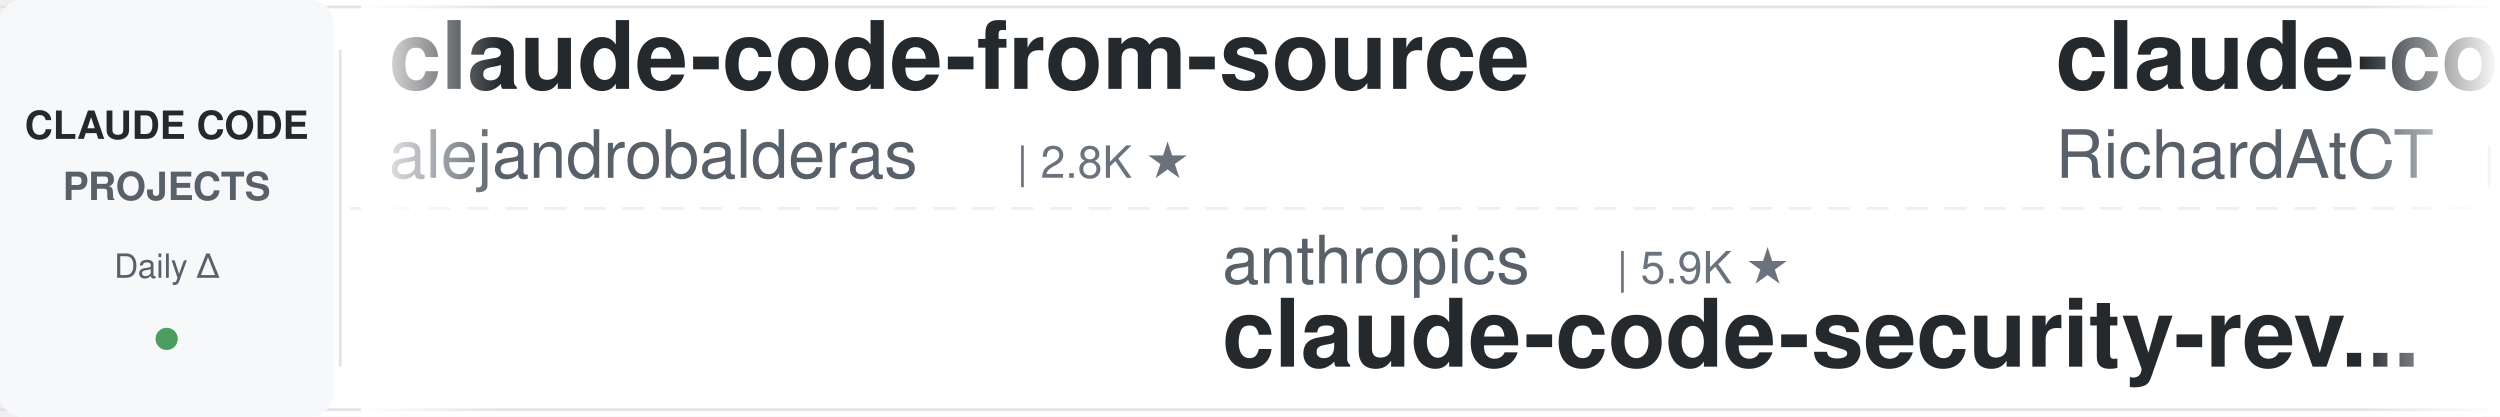
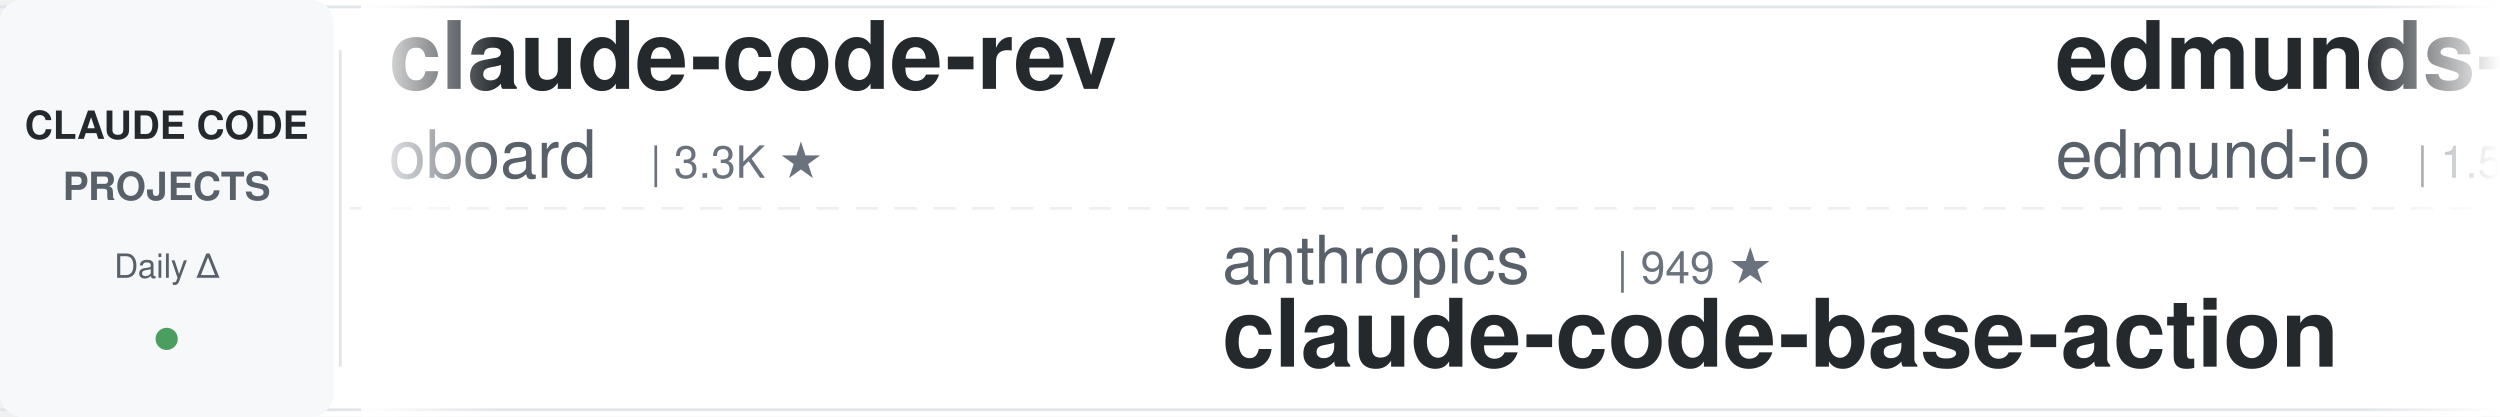
<svg xmlns="http://www.w3.org/2000/svg" width="900" height="150">
  <defs>
    <linearGradient id="leftFade" x1="0%" y1="0%" x2="100%" y2="0%">
      <stop offset="0%" style="stop-color:#ffffff;stop-opacity:1" />
      <stop offset="100%" style="stop-color:#ffffff;stop-opacity:0" />
    </linearGradient>
    <linearGradient id="rightFade" x1="0%" y1="0%" x2="100%" y2="0%">
      <stop offset="0%" style="stop-color:#ffffff;stop-opacity:0" />
      <stop offset="100%" style="stop-color:#ffffff;stop-opacity:1" />
    </linearGradient>
  </defs>
  <rect width="900" height="150" fill="#ffffff" rx="8" />
  <rect x="0" y="2" width="900" height="1" fill="#e1e4e8" />
  <rect x="0" y="147" width="900" height="1" fill="#e1e4e8" />
  <line x1="0" y1="75" x2="900" y2="75" stroke="#e1e4e8" stroke-width="1" stroke-dasharray="8 6" opacity="0.6" />
  <rect x="0" y="0" width="120" height="150" fill="#f6f8fa" rx="8" />
  <text x="60" y="50" font-family="-apple-system, BlinkMacSystemFont, 'Segoe UI', Helvetica, Arial, sans-serif" font-size="14" font-weight="600" fill="#24292e" text-anchor="middle">CLAUDE CODE</text>
  <text x="60" y="72" font-family="-apple-system, BlinkMacSystemFont, 'Segoe UI', Helvetica, Arial, sans-serif" font-size="14" font-weight="600" fill="#586069" text-anchor="middle">PROJECTS</text>
  <text x="60" y="100" font-family="-apple-system, BlinkMacSystemFont, 'Segoe UI', Helvetica, Arial, sans-serif" font-size="12" font-weight="500" fill="#586069" text-anchor="middle">Daily Δ</text>
  <circle cx="60" cy="122" r="4" fill="#22863a" opacity="0.8" />
  <rect x="122" y="18" width="1" height="114" fill="#e1e4e8" />
  <clipPath id="tickerClip">
    <rect x="130" y="0" width="770" height="150" />
  </clipPath>
  <g clip-path="url(#tickerClip)">
    <g id="tickerItems">
      <animateTransform attributeName="transform" attributeType="XML" type="translate" from="0 0" to="-3000 0" dur="54s" repeatCount="indefinite" />
      <g transform="translate(0, 0)">
-         <text x="140" y="32" font-family="-apple-system, BlinkMacSystemFont, 'Segoe UI', Helvetica, Arial, sans-serif" font-size="34" font-weight="600" fill="#24292e">claude-code-from-source</text>
-         <text x="140" y="64" font-family="-apple-system, BlinkMacSystemFont, 'Segoe UI', Helvetica, Arial, sans-serif" font-size="24" font-weight="400" fill="#586069">alejandrobalderas</text>
-         <text x="366" y="64" font-family="-apple-system, BlinkMacSystemFont, 'Segoe UI', Helvetica, Arial, sans-serif" font-size="16" font-weight="500" fill="#6a737d">| 2.8K ★</text>
+         <text x="140" y="32" font-family="-apple-system, BlinkMacSystemFont, 'Segoe UI', Helvetica, Arial, sans-serif" font-size="34" font-weight="600" fill="#24292e">claude-code-rev</text>
+         <text x="140" y="64" font-family="-apple-system, BlinkMacSystemFont, 'Segoe UI', Helvetica, Arial, sans-serif" font-size="24" font-weight="400" fill="#586069">oboard</text>
+         <text x="234" y="64" font-family="-apple-system, BlinkMacSystemFont, 'Segoe UI', Helvetica, Arial, sans-serif" font-size="16" font-weight="500" fill="#6a737d">| 3.3K ★</text>
      </g>
      <g transform="translate(300, 0)">
        <text x="140" y="102" font-family="-apple-system, BlinkMacSystemFont, 'Segoe UI', Helvetica, Arial, sans-serif" font-size="24" font-weight="400" fill="#586069">anthropics</text>
-         <text x="282" y="102" font-family="-apple-system, BlinkMacSystemFont, 'Segoe UI', Helvetica, Arial, sans-serif" font-size="16" font-weight="500" fill="#6a737d">| 5.9K ★</text>
-         <text x="140" y="132" font-family="-apple-system, BlinkMacSystemFont, 'Segoe UI', Helvetica, Arial, sans-serif" font-size="34" font-weight="600" fill="#24292e">claude-code-security-rev...</text>
+         <text x="282" y="102" font-family="-apple-system, BlinkMacSystemFont, 'Segoe UI', Helvetica, Arial, sans-serif" font-size="16" font-weight="500" fill="#6a737d">| 949 ★</text>
+         <text x="140" y="132" font-family="-apple-system, BlinkMacSystemFont, 'Segoe UI', Helvetica, Arial, sans-serif" font-size="34" font-weight="600" fill="#24292e">claude-code-base-action</text>
      </g>
      <g transform="translate(600, 0)">
-         <text x="140" y="32" font-family="-apple-system, BlinkMacSystemFont, 'Segoe UI', Helvetica, Arial, sans-serif" font-size="34" font-weight="600" fill="#24292e">claude-code-telegram</text>
-         <text x="140" y="64" font-family="-apple-system, BlinkMacSystemFont, 'Segoe UI', Helvetica, Arial, sans-serif" font-size="24" font-weight="400" fill="#586069">RichardAtCT</text>
-         <text x="294" y="64" font-family="-apple-system, BlinkMacSystemFont, 'Segoe UI', Helvetica, Arial, sans-serif" font-size="16" font-weight="500" fill="#6a737d">| 2.8K ★</text>
+         <text x="140" y="32" font-family="-apple-system, BlinkMacSystemFont, 'Segoe UI', Helvetica, Arial, sans-serif" font-size="34" font-weight="600" fill="#24292e">edmunds-claude-code</text>
+         <text x="140" y="64" font-family="-apple-system, BlinkMacSystemFont, 'Segoe UI', Helvetica, Arial, sans-serif" font-size="24" font-weight="400" fill="#586069">edmund-io</text>
+         <text x="270" y="64" font-family="-apple-system, BlinkMacSystemFont, 'Segoe UI', Helvetica, Arial, sans-serif" font-size="16" font-weight="500" fill="#6a737d">| 1.5K ★</text>
      </g>
      <g transform="translate(900, 0)">
-         <text x="140" y="102" font-family="-apple-system, BlinkMacSystemFont, 'Segoe UI', Helvetica, Arial, sans-serif" font-size="24" font-weight="400" fill="#586069">Cranot</text>
-         <text x="234" y="102" font-family="-apple-system, BlinkMacSystemFont, 'Segoe UI', Helvetica, Arial, sans-serif" font-size="16" font-weight="500" fill="#6a737d">| 2.9K ★</text>
-         <text x="140" y="132" font-family="-apple-system, BlinkMacSystemFont, 'Segoe UI', Helvetica, Arial, sans-serif" font-size="34" font-weight="600" fill="#24292e">claude-code-guide</text>
+         <text x="140" y="102" font-family="-apple-system, BlinkMacSystemFont, 'Segoe UI', Helvetica, Arial, sans-serif" font-size="24" font-weight="400" fill="#586069">pedrohcgs</text>
+         <text x="270" y="102" font-family="-apple-system, BlinkMacSystemFont, 'Segoe UI', Helvetica, Arial, sans-serif" font-size="16" font-weight="500" fill="#6a737d">| 1.5K ★</text>
+         <text x="140" y="132" font-family="-apple-system, BlinkMacSystemFont, 'Segoe UI', Helvetica, Arial, sans-serif" font-size="34" font-weight="600" fill="#24292e">claude-code-my-workflow</text>
      </g>
      <g transform="translate(1200, 0)">
-         <text x="140" y="32" font-family="-apple-system, BlinkMacSystemFont, 'Segoe UI', Helvetica, Arial, sans-serif" font-size="34" font-weight="600" fill="#24292e">claude-code-proxy</text>
-         <text x="140" y="64" font-family="-apple-system, BlinkMacSystemFont, 'Segoe UI', Helvetica, Arial, sans-serif" font-size="24" font-weight="400" fill="#586069">fuergaosi233</text>
-         <text x="306" y="64" font-family="-apple-system, BlinkMacSystemFont, 'Segoe UI', Helvetica, Arial, sans-serif" font-size="16" font-weight="500" fill="#6a737d">| 2.8K ★</text>
+         <text x="140" y="32" font-family="-apple-system, BlinkMacSystemFont, 'Segoe UI', Helvetica, Arial, sans-serif" font-size="34" font-weight="600" fill="#24292e">arcads-claude-code</text>
+         <text x="140" y="64" font-family="-apple-system, BlinkMacSystemFont, 'Segoe UI', Helvetica, Arial, sans-serif" font-size="24" font-weight="400" fill="#586069">krusemediallc</text>
+         <text x="318" y="64" font-family="-apple-system, BlinkMacSystemFont, 'Segoe UI', Helvetica, Arial, sans-serif" font-size="16" font-weight="500" fill="#6a737d">| 1.2K ★</text>
      </g>
      <g transform="translate(1500, 0)">
        <text x="140" y="102" font-family="-apple-system, BlinkMacSystemFont, 'Segoe UI', Helvetica, Arial, sans-serif" font-size="24" font-weight="400" fill="#586069">repowise-dev</text>
        <text x="306" y="102" font-family="-apple-system, BlinkMacSystemFont, 'Segoe UI', Helvetica, Arial, sans-serif" font-size="16" font-weight="500" fill="#6a737d">| 1.2K ★</text>
        <text x="140" y="132" font-family="-apple-system, BlinkMacSystemFont, 'Segoe UI', Helvetica, Arial, sans-serif" font-size="34" font-weight="600" fill="#24292e">claude-code-prompts</text>
      </g>
      <g transform="translate(1800, 0)">
-         <text x="140" y="32" font-family="-apple-system, BlinkMacSystemFont, 'Segoe UI', Helvetica, Arial, sans-serif" font-size="34" font-weight="600" fill="#24292e">claude_code_src</text>
-         <text x="140" y="64" font-family="-apple-system, BlinkMacSystemFont, 'Segoe UI', Helvetica, Arial, sans-serif" font-size="24" font-weight="400" fill="#586069">ponponon</text>
-         <text x="258" y="64" font-family="-apple-system, BlinkMacSystemFont, 'Segoe UI', Helvetica, Arial, sans-serif" font-size="16" font-weight="500" fill="#6a737d">| 2.3K ★</text>
+         <text x="140" y="32" font-family="-apple-system, BlinkMacSystemFont, 'Segoe UI', Helvetica, Arial, sans-serif" font-size="34" font-weight="600" fill="#24292e">Open-ClaudeCode</text>
+         <text x="140" y="64" font-family="-apple-system, BlinkMacSystemFont, 'Segoe UI', Helvetica, Arial, sans-serif" font-size="24" font-weight="400" fill="#586069">LING71671</text>
+         <text x="270" y="64" font-family="-apple-system, BlinkMacSystemFont, 'Segoe UI', Helvetica, Arial, sans-serif" font-size="16" font-weight="500" fill="#6a737d">| 945 ★</text>
      </g>
      <g transform="translate(2100, 0)">
-         <text x="140" y="102" font-family="-apple-system, BlinkMacSystemFont, 'Segoe UI', Helvetica, Arial, sans-serif" font-size="24" font-weight="400" fill="#586069">hangsman</text>
-         <text x="258" y="102" font-family="-apple-system, BlinkMacSystemFont, 'Segoe UI', Helvetica, Arial, sans-serif" font-size="16" font-weight="500" fill="#6a737d">| 791 ★</text>
-         <text x="140" y="132" font-family="-apple-system, BlinkMacSystemFont, 'Segoe UI', Helvetica, Arial, sans-serif" font-size="34" font-weight="600" fill="#24292e">claude-code-source</text>
+         <text x="140" y="102" font-family="-apple-system, BlinkMacSystemFont, 'Segoe UI', Helvetica, Arial, sans-serif" font-size="24" font-weight="400" fill="#586069">huangserva</text>
+         <text x="282" y="102" font-family="-apple-system, BlinkMacSystemFont, 'Segoe UI', Helvetica, Arial, sans-serif" font-size="16" font-weight="500" fill="#6a737d">| 623 ★</text>
+         <text x="140" y="132" font-family="-apple-system, BlinkMacSystemFont, 'Segoe UI', Helvetica, Arial, sans-serif" font-size="34" font-weight="600" fill="#24292e">claude-code-cli</text>
      </g>
      <g transform="translate(2400, 0)">
-         <text x="140" y="32" font-family="-apple-system, BlinkMacSystemFont, 'Segoe UI', Helvetica, Arial, sans-serif" font-size="34" font-weight="600" fill="#24292e">claude-code-spec-workflo...</text>
-         <text x="140" y="64" font-family="-apple-system, BlinkMacSystemFont, 'Segoe UI', Helvetica, Arial, sans-serif" font-size="24" font-weight="400" fill="#586069">Pimzino</text>
-         <text x="246" y="64" font-family="-apple-system, BlinkMacSystemFont, 'Segoe UI', Helvetica, Arial, sans-serif" font-size="16" font-weight="500" fill="#6a737d">| 3.8K ★</text>
+         <text x="140" y="32" font-family="-apple-system, BlinkMacSystemFont, 'Segoe UI', Helvetica, Arial, sans-serif" font-size="34" font-weight="600" fill="#24292e">claude-code-tips</text>
+         <text x="140" y="64" font-family="-apple-system, BlinkMacSystemFont, 'Segoe UI', Helvetica, Arial, sans-serif" font-size="24" font-weight="400" fill="#586069">ykdojo</text>
+         <text x="234" y="64" font-family="-apple-system, BlinkMacSystemFont, 'Segoe UI', Helvetica, Arial, sans-serif" font-size="16" font-weight="500" fill="#6a737d">| 9.8K ★</text>
      </g>
      <g transform="translate(2700, 0)">
-         <text x="140" y="102" font-family="-apple-system, BlinkMacSystemFont, 'Segoe UI', Helvetica, Arial, sans-serif" font-size="24" font-weight="400" fill="#586069">Njengah</text>
-         <text x="246" y="102" font-family="-apple-system, BlinkMacSystemFont, 'Segoe UI', Helvetica, Arial, sans-serif" font-size="16" font-weight="500" fill="#6a737d">| 1.9K ★</text>
-         <text x="140" y="132" font-family="-apple-system, BlinkMacSystemFont, 'Segoe UI', Helvetica, Arial, sans-serif" font-size="34" font-weight="600" fill="#24292e">claude-code-cheat-sheet</text>
+         <text x="140" y="102" font-family="-apple-system, BlinkMacSystemFont, 'Segoe UI', Helvetica, Arial, sans-serif" font-size="24" font-weight="400" fill="#586069">rohitg00</text>
+         <text x="258" y="102" font-family="-apple-system, BlinkMacSystemFont, 'Segoe UI', Helvetica, Arial, sans-serif" font-size="16" font-weight="500" fill="#6a737d">| 2.5K ★</text>
+         <text x="140" y="132" font-family="-apple-system, BlinkMacSystemFont, 'Segoe UI', Helvetica, Arial, sans-serif" font-size="34" font-weight="600" fill="#24292e">awesome-claude-code-tool...</text>
      </g>
      <g transform="translate(3000, 0)">
-         <text x="140" y="32" font-family="-apple-system, BlinkMacSystemFont, 'Segoe UI', Helvetica, Arial, sans-serif" font-size="34" font-weight="600" fill="#24292e">claude-code-from-source</text>
-         <text x="140" y="64" font-family="-apple-system, BlinkMacSystemFont, 'Segoe UI', Helvetica, Arial, sans-serif" font-size="24" font-weight="400" fill="#586069">alejandrobalderas</text>
-         <text x="366" y="64" font-family="-apple-system, BlinkMacSystemFont, 'Segoe UI', Helvetica, Arial, sans-serif" font-size="16" font-weight="500" fill="#6a737d">| 2.8K ★</text>
+         <text x="140" y="32" font-family="-apple-system, BlinkMacSystemFont, 'Segoe UI', Helvetica, Arial, sans-serif" font-size="34" font-weight="600" fill="#24292e">claude-code-rev</text>
+         <text x="140" y="64" font-family="-apple-system, BlinkMacSystemFont, 'Segoe UI', Helvetica, Arial, sans-serif" font-size="24" font-weight="400" fill="#586069">oboard</text>
+         <text x="234" y="64" font-family="-apple-system, BlinkMacSystemFont, 'Segoe UI', Helvetica, Arial, sans-serif" font-size="16" font-weight="500" fill="#6a737d">| 3.3K ★</text>
      </g>
      <g transform="translate(3300, 0)">
        <text x="140" y="102" font-family="-apple-system, BlinkMacSystemFont, 'Segoe UI', Helvetica, Arial, sans-serif" font-size="24" font-weight="400" fill="#586069">anthropics</text>
-         <text x="282" y="102" font-family="-apple-system, BlinkMacSystemFont, 'Segoe UI', Helvetica, Arial, sans-serif" font-size="16" font-weight="500" fill="#6a737d">| 5.9K ★</text>
-         <text x="140" y="132" font-family="-apple-system, BlinkMacSystemFont, 'Segoe UI', Helvetica, Arial, sans-serif" font-size="34" font-weight="600" fill="#24292e">claude-code-security-rev...</text>
+         <text x="282" y="102" font-family="-apple-system, BlinkMacSystemFont, 'Segoe UI', Helvetica, Arial, sans-serif" font-size="16" font-weight="500" fill="#6a737d">| 949 ★</text>
+         <text x="140" y="132" font-family="-apple-system, BlinkMacSystemFont, 'Segoe UI', Helvetica, Arial, sans-serif" font-size="34" font-weight="600" fill="#24292e">claude-code-base-action</text>
      </g>
      <g transform="translate(3600, 0)">
-         <text x="140" y="32" font-family="-apple-system, BlinkMacSystemFont, 'Segoe UI', Helvetica, Arial, sans-serif" font-size="34" font-weight="600" fill="#24292e">claude-code-telegram</text>
-         <text x="140" y="64" font-family="-apple-system, BlinkMacSystemFont, 'Segoe UI', Helvetica, Arial, sans-serif" font-size="24" font-weight="400" fill="#586069">RichardAtCT</text>
-         <text x="294" y="64" font-family="-apple-system, BlinkMacSystemFont, 'Segoe UI', Helvetica, Arial, sans-serif" font-size="16" font-weight="500" fill="#6a737d">| 2.8K ★</text>
+         <text x="140" y="32" font-family="-apple-system, BlinkMacSystemFont, 'Segoe UI', Helvetica, Arial, sans-serif" font-size="34" font-weight="600" fill="#24292e">edmunds-claude-code</text>
+         <text x="140" y="64" font-family="-apple-system, BlinkMacSystemFont, 'Segoe UI', Helvetica, Arial, sans-serif" font-size="24" font-weight="400" fill="#586069">edmund-io</text>
+         <text x="270" y="64" font-family="-apple-system, BlinkMacSystemFont, 'Segoe UI', Helvetica, Arial, sans-serif" font-size="16" font-weight="500" fill="#6a737d">| 1.5K ★</text>
      </g>
      <g transform="translate(3900, 0)">
-         <text x="140" y="102" font-family="-apple-system, BlinkMacSystemFont, 'Segoe UI', Helvetica, Arial, sans-serif" font-size="24" font-weight="400" fill="#586069">Cranot</text>
-         <text x="234" y="102" font-family="-apple-system, BlinkMacSystemFont, 'Segoe UI', Helvetica, Arial, sans-serif" font-size="16" font-weight="500" fill="#6a737d">| 2.9K ★</text>
-         <text x="140" y="132" font-family="-apple-system, BlinkMacSystemFont, 'Segoe UI', Helvetica, Arial, sans-serif" font-size="34" font-weight="600" fill="#24292e">claude-code-guide</text>
+         <text x="140" y="102" font-family="-apple-system, BlinkMacSystemFont, 'Segoe UI', Helvetica, Arial, sans-serif" font-size="24" font-weight="400" fill="#586069">pedrohcgs</text>
+         <text x="270" y="102" font-family="-apple-system, BlinkMacSystemFont, 'Segoe UI', Helvetica, Arial, sans-serif" font-size="16" font-weight="500" fill="#6a737d">| 1.5K ★</text>
+         <text x="140" y="132" font-family="-apple-system, BlinkMacSystemFont, 'Segoe UI', Helvetica, Arial, sans-serif" font-size="34" font-weight="600" fill="#24292e">claude-code-my-workflow</text>
      </g>
    </g>
  </g>
  <rect x="130" y="0" width="50" height="150" fill="url(#leftFade)" />
  <rect x="850" y="0" width="50" height="150" fill="url(#rightFade)" />
</svg>
